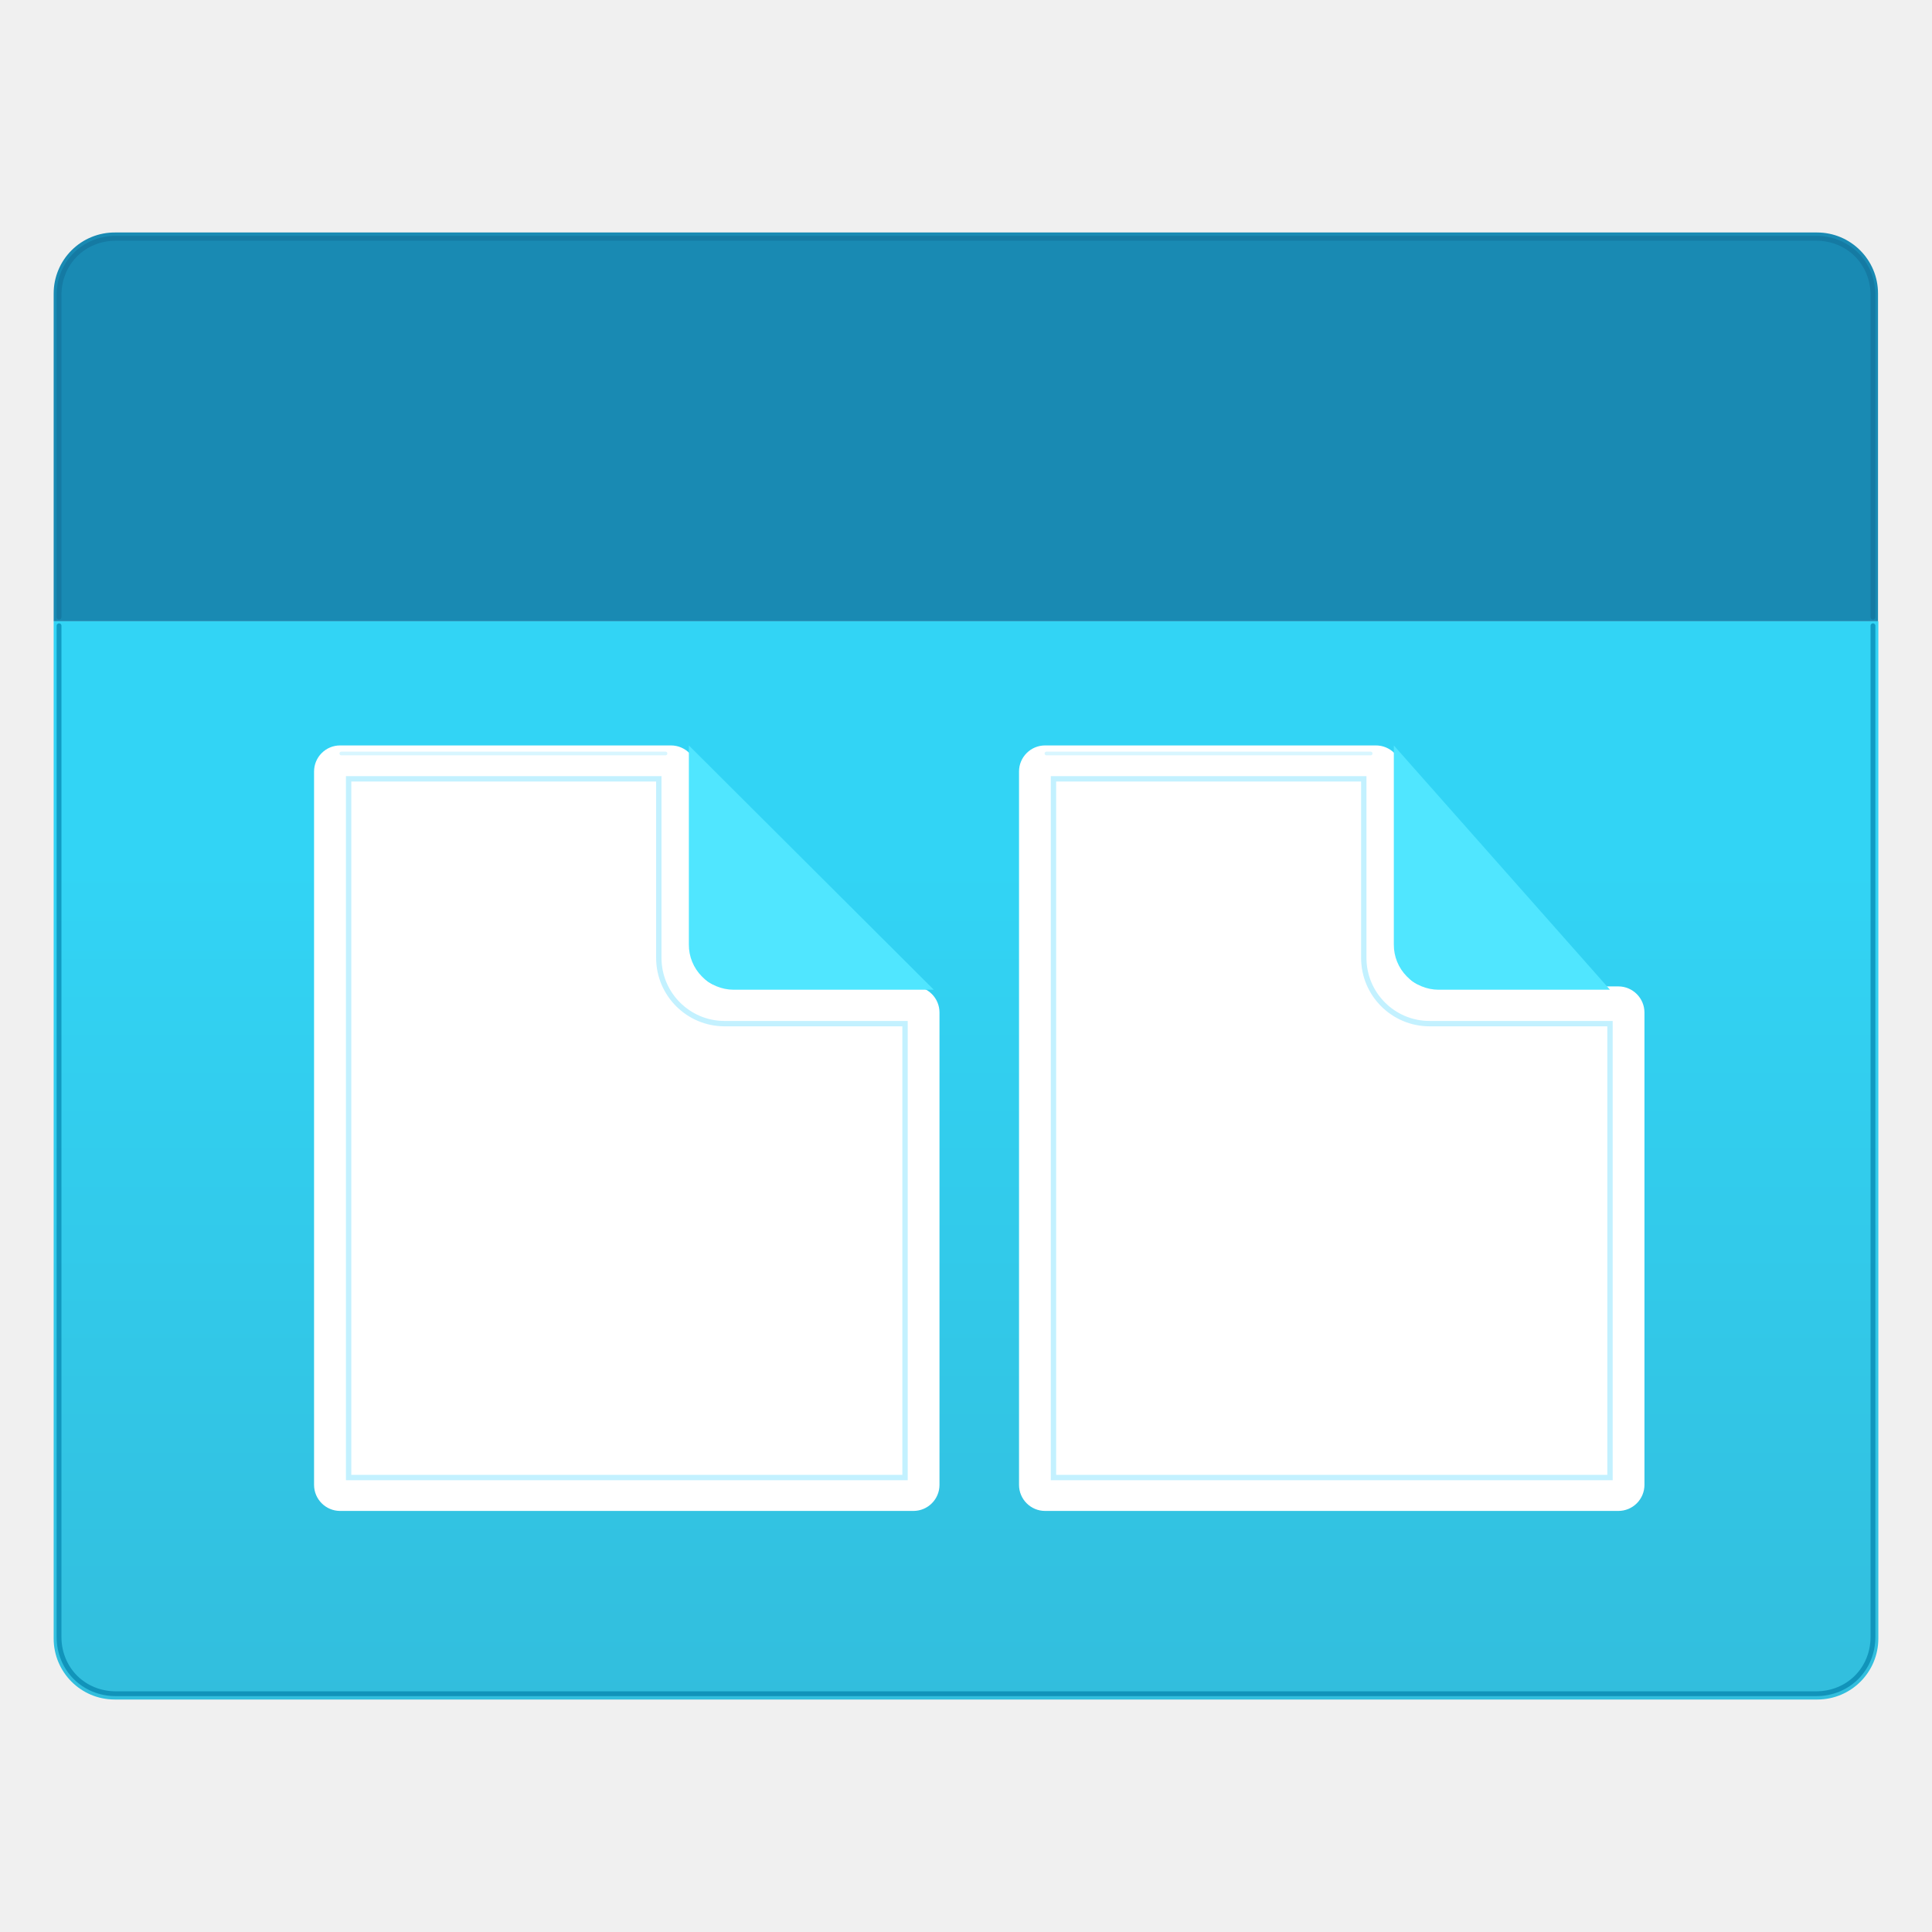
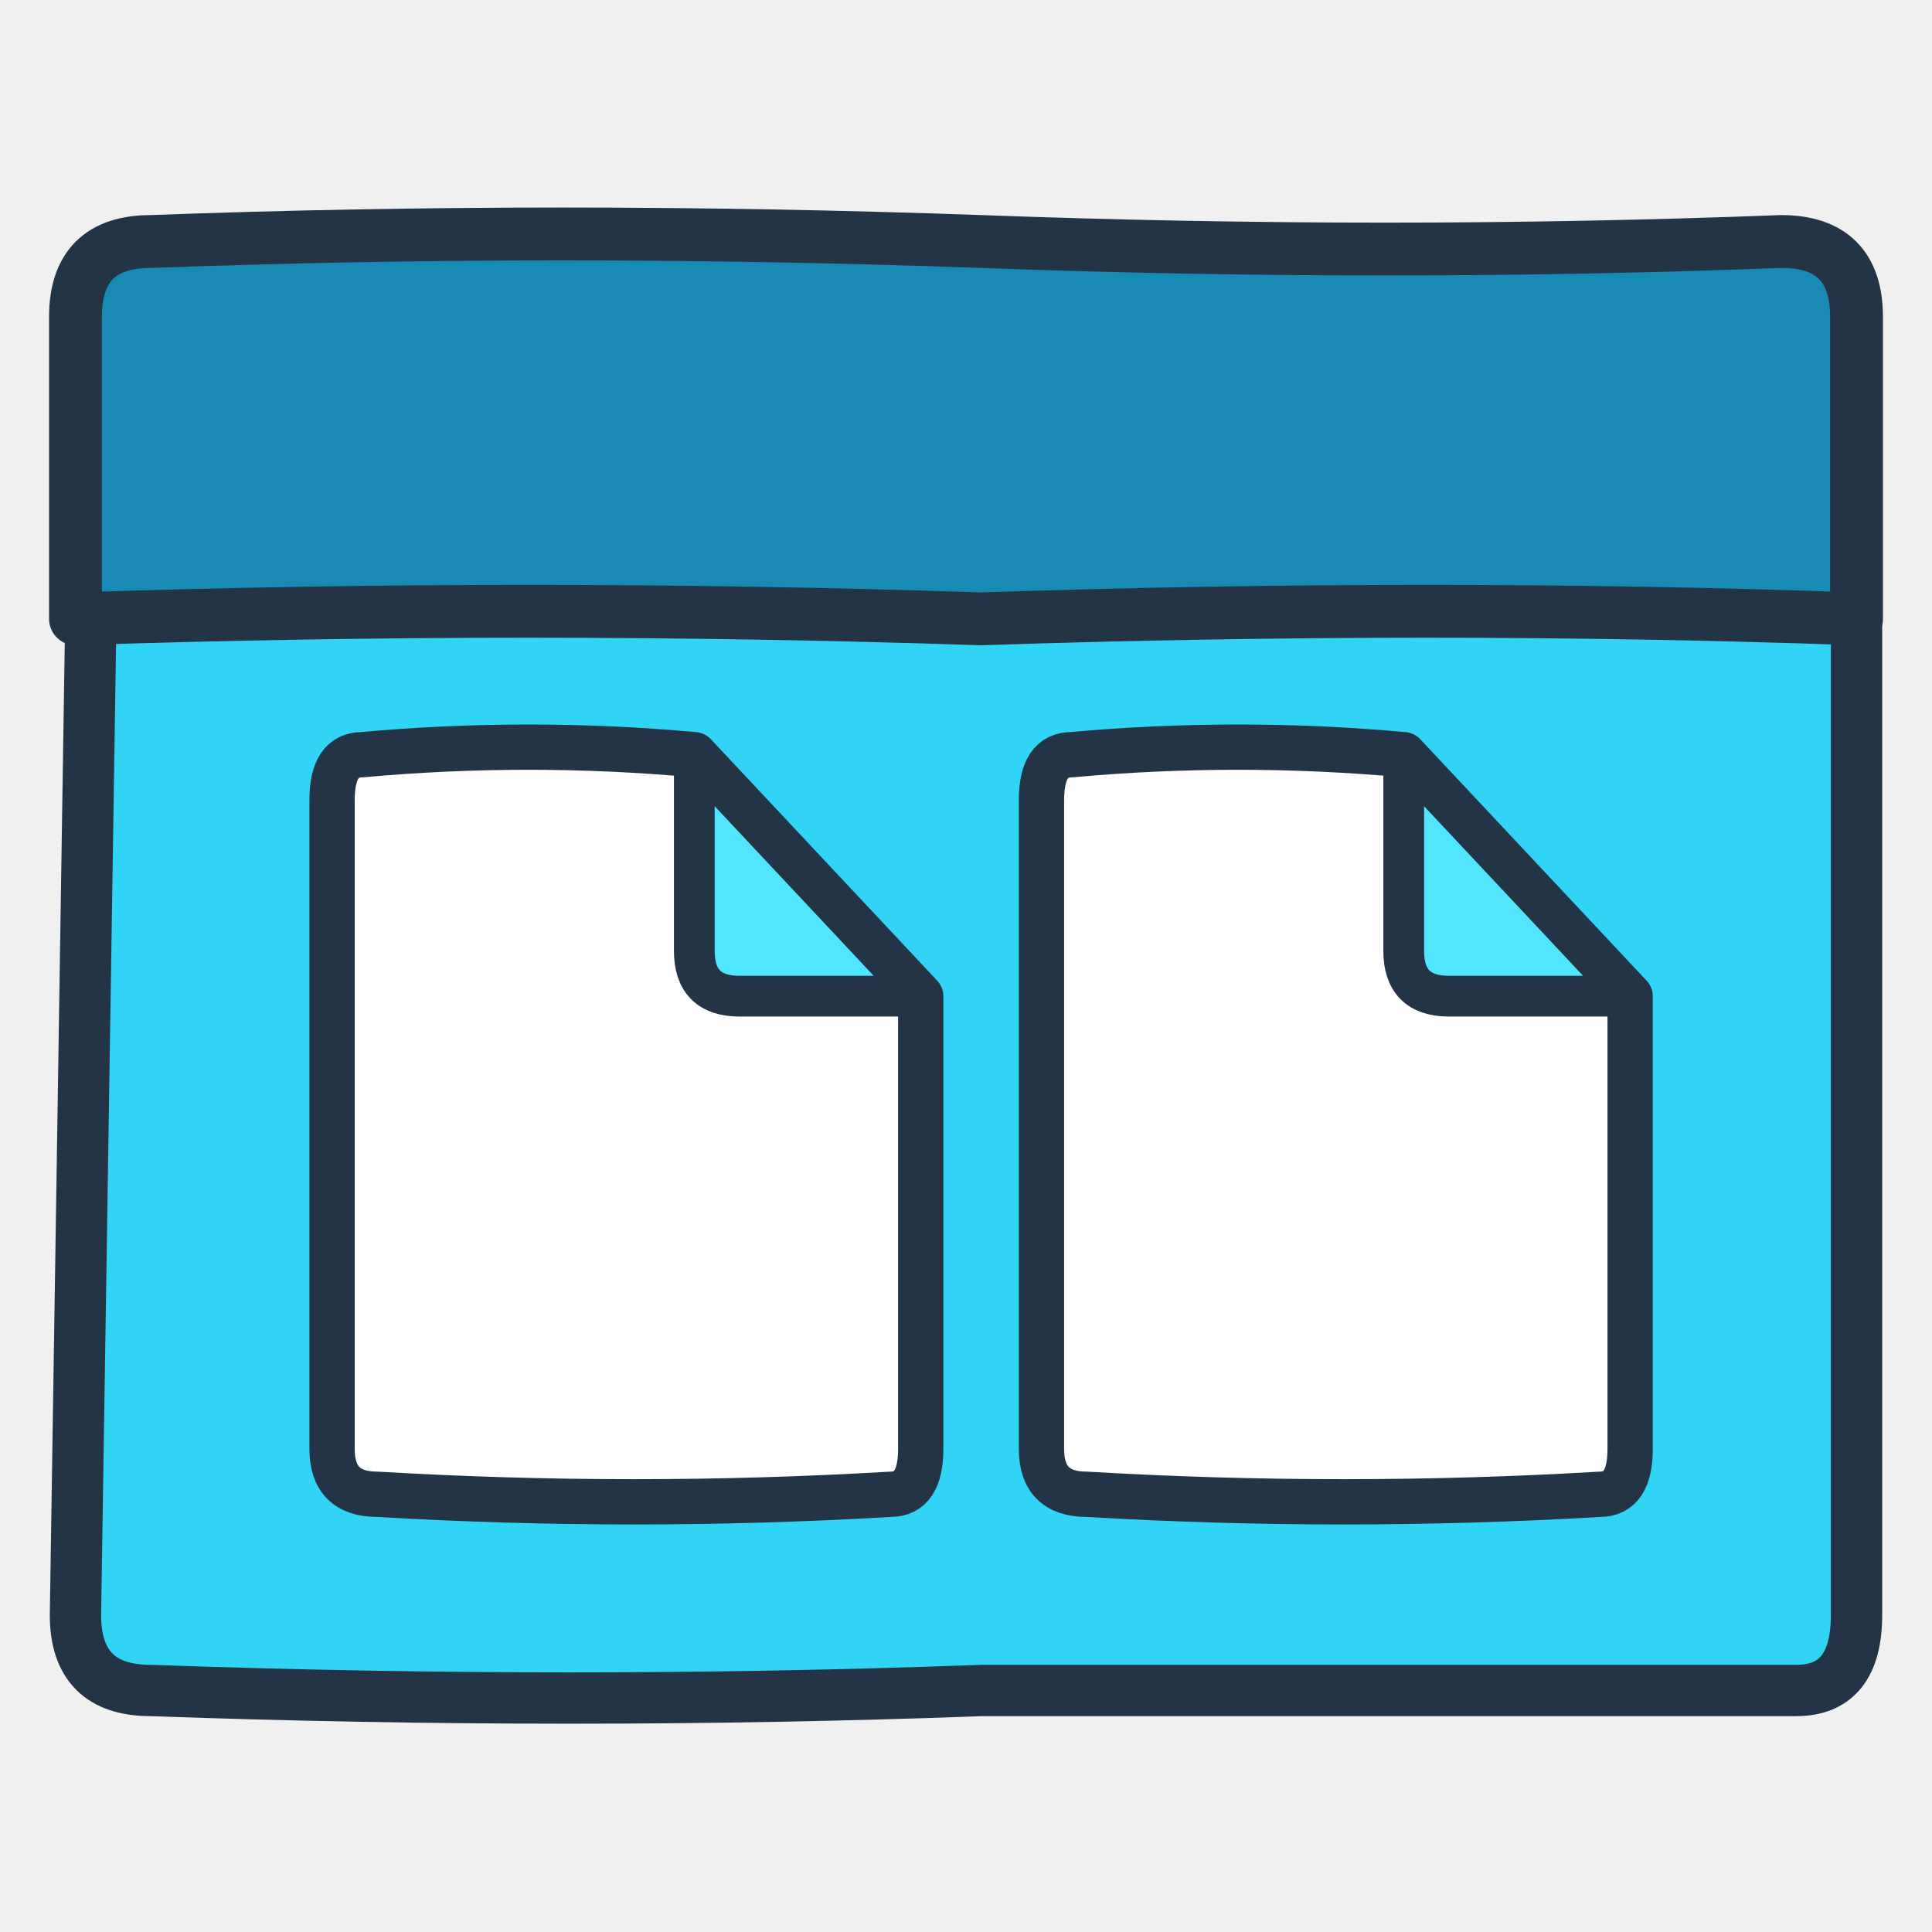
- <svg xmlns="http://www.w3.org/2000/svg" width="128" height="128" viewBox="0 0 128 128">
-   <defs>
-     <linearGradient id="base" x1="9" y1="15.834" x2="9" y2="5.788" gradientUnits="userSpaceOnUse">
-       <stop offset="0" stop-color="#32bedd" />
-       <stop offset=".775" stop-color="#32d4f5" />
-     </linearGradient>
-   </defs>
-   <g transform="scale(7.111111)">
-     <path d="M.5 5.788h17v9.478a.568.568 0 0 1-.568.568H1.068A.568.568 0 0 1 .5 15.266Z" fill="url(#base)" />
-     <path d="M1.071 2.166h15.858a.568.568 0 0 1 .568.568v3.054H.5V2.734a.568.568 0 0 1 .571-.568Z" fill="#198ab3" />
-     <path d="M12.818 6.945H9.737a.243.243 0 0 0-.243.243v6.646a.243.243 0 0 0 .243.243h5.34a.243.243 0 0 0 .244-.243v-4.4a.244.244 0 0 0-.244-.244H13.305a.243.243 0 0 1-.243-.244V7.188a.243.243 0 0 0-.244-.243Z" fill="#fff" />
-     <path d="M12.706 7.256V8.925a.613.613 0 0 0 .612.612H15v4.229H9.815V7.256Z" fill="none" stroke="#c3f1ff" stroke-width=".05" />
-     <path d="M12.986 6.945V8.8a.418.418 0 0 0 .416.421H15Z" fill="#50e6ff" />
-     <path d="M6.251 6.945H3.169a.243.243 0 0 0-.243.243v6.646a.243.243 0 0 0 .243.243H8.51a.243.243 0 0 0 .243-.243v-4.4a.243.243 0 0 0-.243-.244H6.737a.243.243 0 0 1-.243-.244V7.188a.243.243 0 0 0-.243-.243Z" fill="#fff" />
-     <path d="M6.138 7.256V8.925a.613.613 0 0 0 .612.612H8.432v4.229H3.248V7.256Z" fill="none" stroke="#c3f1ff" stroke-width=".05" />
-     <path d="M6.418 6.945V8.8a.418.418 0 0 0 .416.421H8.7Z" fill="#50e6ff" />
-     <g fill="none" stroke-linecap="round" stroke-linejoin="round">
-       <path d="M.55 5.83v9.42c0 .3.23.53.53.53h15.84c.3 0 .53-.23.53-.53V5.83" stroke="#007da8" stroke-width=".045" opacity=".65" />
-       <path d="M.55 5.75V2.75c0-.3.23-.53.53-.53h15.84c.3 0 .53.23.53.53v3" stroke="#126f98" stroke-width=".045" opacity=".6" />
-       <path d="M3.18 7.02h3.02M9.75 7.02h3.02" stroke="#c3f1ff" stroke-width=".035" opacity=".65" />
-     </g>
-   </g>
+ <svg xmlns="http://www.w3.org/2000/svg" width="128" height="128" viewBox="0 0 128 128" fill="none">
+   <path d="M8 38 Q6 38 6 42 L5 107 Q5 112 10 112 Q38 113 65 112 L119 112 Q123 112 123 107 L123 40 Q123 38 119 38 Z" fill="#32D4F5" stroke="#243447" stroke-width="3.4" stroke-linecap="round" stroke-linejoin="round" />
+   <path d="M10 16 Q37 15 65 16 Q92 17 118 16 Q123 16 123 21 L123 41 Q95 40 65 41 Q35 40 5 41 L5 21 Q5 16 10 16Z" fill="#198AB3" stroke="#243447" stroke-width="3.5" stroke-linecap="round" stroke-linejoin="round" />
+   <path d="M24 50 Q22 50 22 53 L22 96 Q22 99 25 99 Q42 100 59 99 Q61 99 61 96 L61 66 L46 50 Q35 49 24 50Z" fill="#FFFFFF" stroke="#243447" stroke-width="3" stroke-linecap="round" stroke-linejoin="round" />
+   <path d="M46 50 L46 63 Q46 66 49 66 L61 66 Z" fill="#50E6FF" stroke="#243447" stroke-width="2.7" stroke-linecap="round" stroke-linejoin="round" />
+   <path d="M71 50 Q69 50 69 53 L69 96 Q69 99 72 99 Q89 100 106 99 Q108 99 108 96 L108 66 L93 50 Q82 49 71 50Z" fill="#FFFFFF" stroke="#243447" stroke-width="3" stroke-linecap="round" stroke-linejoin="round" />
+   <path d="M93 50 L93 63 Q93 66 96 66 L108 66 Z" fill="#50E6FF" stroke="#243447" stroke-width="2.7" stroke-linecap="round" stroke-linejoin="round" />
</svg>
